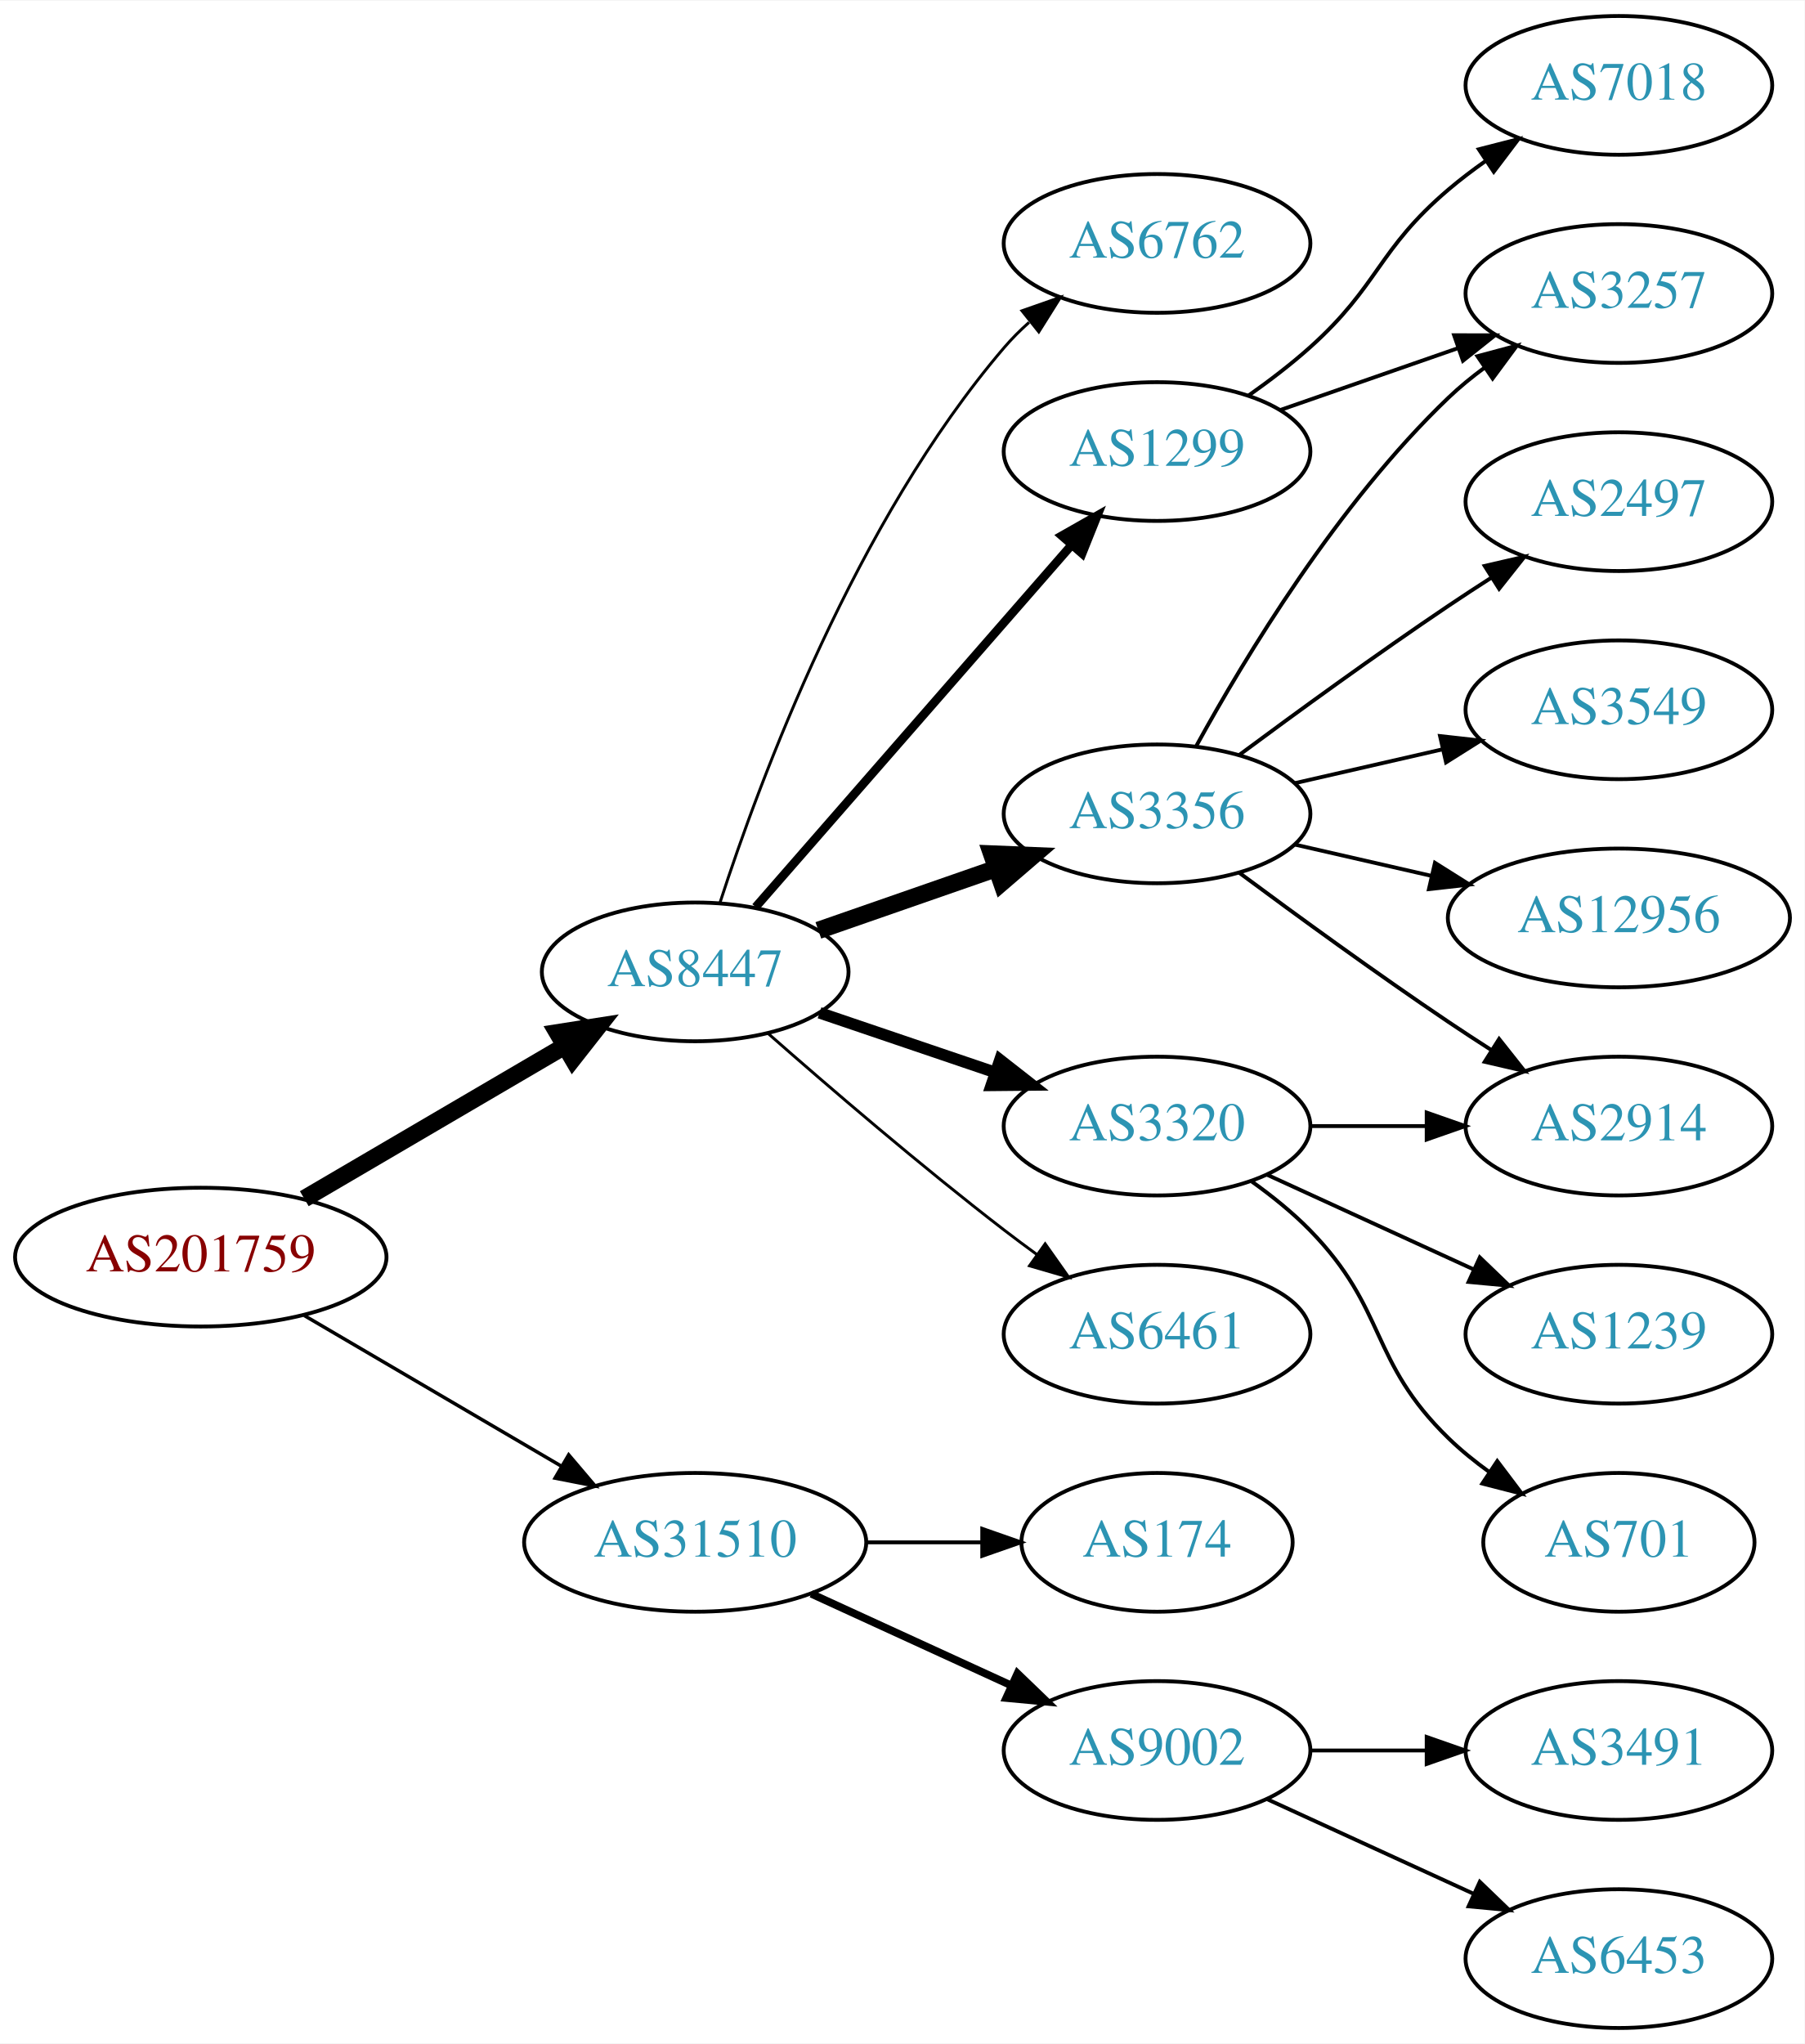
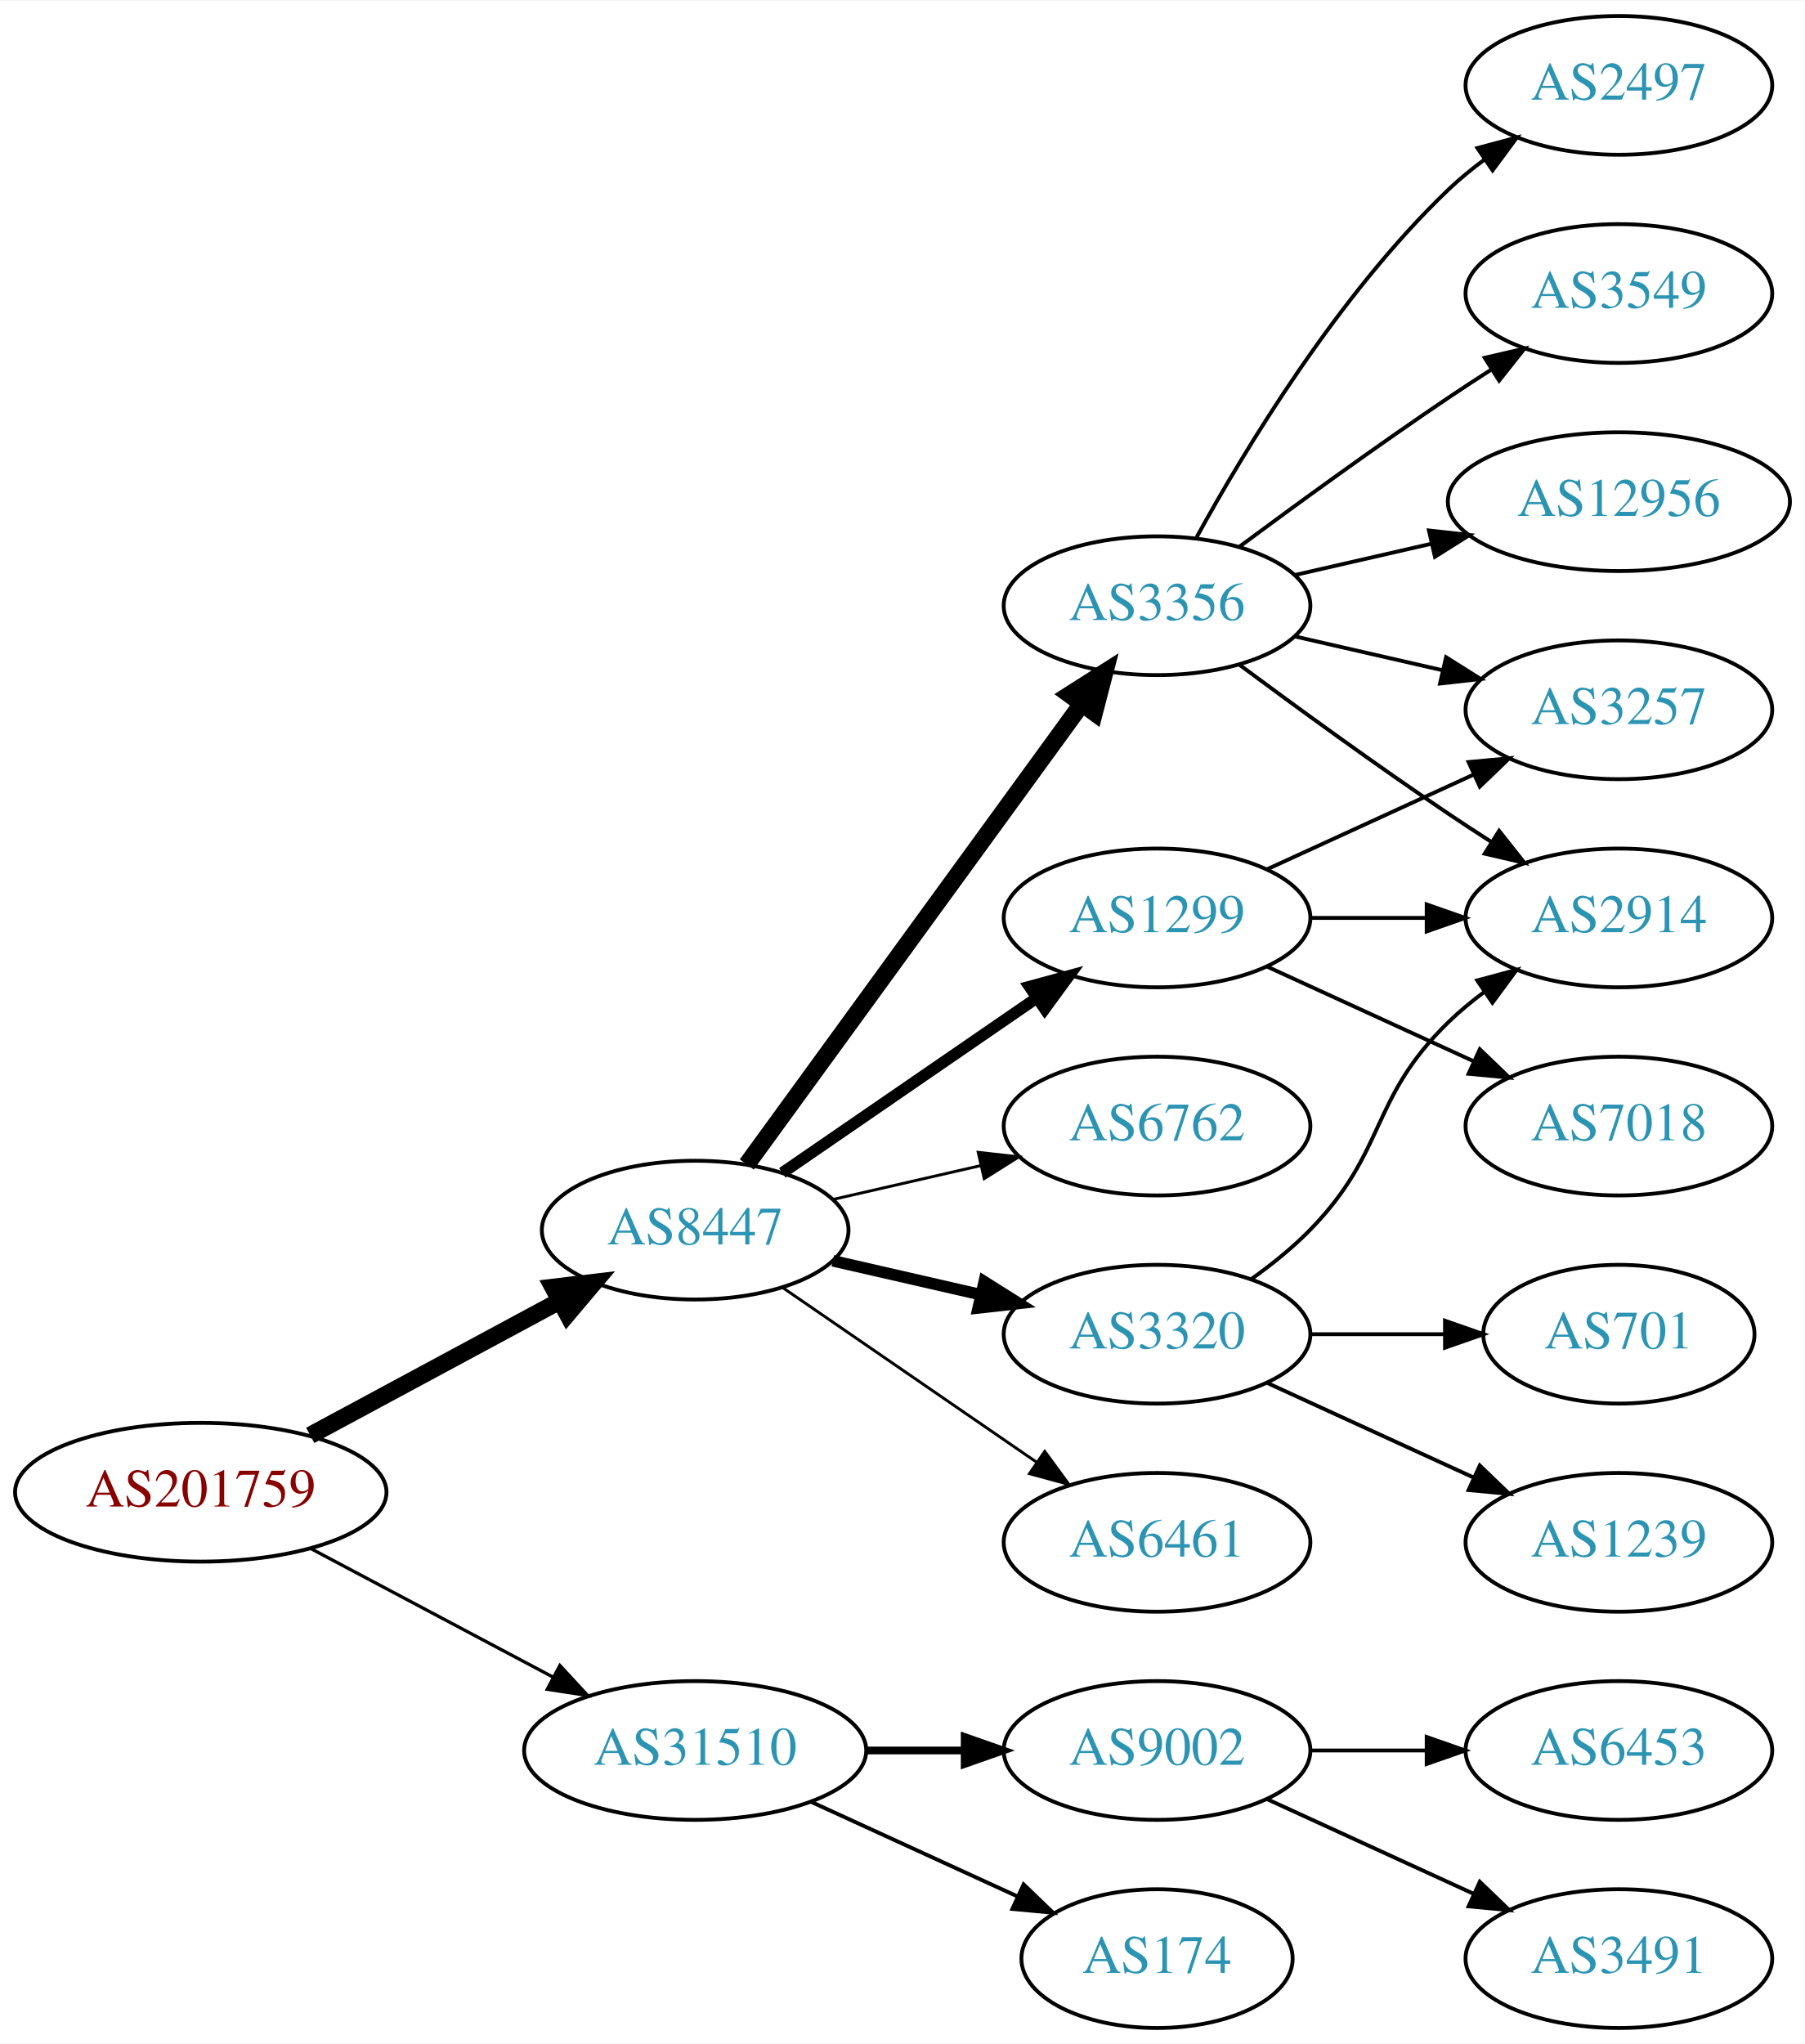
<svg xmlns="http://www.w3.org/2000/svg" xmlns:xlink="http://www.w3.org/1999/xlink" width="468pt" height="530pt" viewBox="0.00 0.00 468.27 530.00">
  <g id="graph0" class="graph" transform="scale(1 1) rotate(0) translate(4 526)">
    <polygon fill="white" stroke="none" points="-4,4 -4,-526 464.269,-526 464.269,4 -4,4" />
    <g id="node1" class="node">
      <g id="a_node1">
        <a xlink:href="/asn/201759" xlink:title="AS201759 ~ OeRK-TIROL-AS [AT]">
-           <ellipse fill="#ffffff" stroke="black" cx="48.096" cy="-200" rx="48.192" ry="18" />
-           <text text-anchor="middle" x="48.096" y="-196.3" font-family="Times,serif" font-size="14.00" fill="#880000">AS201759</text>
+           <ellipse fill="#ffffff" stroke="black" cx="48.096" cy="-139" rx="48.192" ry="18" />
+           <text text-anchor="middle" x="48.096" y="-135.3" font-family="Times,serif" font-size="14.00" fill="#880000">AS201759</text>
        </a>
      </g>
    </g>
    <g id="node2" class="node">
      <g id="a_node2">
        <a xlink:href="/asn/8447" xlink:title="AS8447 ~ A1 Telekom Austria AG [AT]">
-           <ellipse fill="#ffffff" stroke="black" cx="176.388" cy="-274" rx="39.794" ry="18" />
-           <text text-anchor="middle" x="176.388" y="-270.3" font-family="Times,serif" font-size="14.00" fill="#2c94b3">AS8447</text>
+           <ellipse fill="#ffffff" stroke="black" cx="176.388" cy="-207" rx="39.794" ry="18" />
+           <text text-anchor="middle" x="176.388" y="-203.3" font-family="Times,serif" font-size="14.00" fill="#2c94b3">AS8447</text>
        </a>
      </g>
    </g>
    <g id="edge1" class="edge">
-       <path fill="none" stroke="black" stroke-width="4.5" d="M74.957,-215.154C94.532,-226.623 121.554,-242.457 142.638,-254.811" />
-       <polygon fill="black" stroke="black" stroke-width="4.5" points="140.653,-258.211 151.272,-259.869 144.634,-251.417 140.653,-258.211" />
+       <path fill="none" stroke="black" stroke-width="4.5" d="M76.499,-153.755C95.498,-163.985 120.934,-177.68 141.251,-188.62" />
+       <polygon fill="black" stroke="black" stroke-width="4.5" points="139.512,-192.155 150.184,-193.429 143.246,-185.222 139.512,-192.155" />
    </g>
    <g id="node3" class="node">
      <g id="a_node3">
        <a xlink:href="/asn/31510" xlink:title="AS31510 ~ Innsbrucker Kommunalbetriebe AG [AT]">
-           <ellipse fill="#ffffff" stroke="black" cx="176.388" cy="-126" rx="44.393" ry="18" />
-           <text text-anchor="middle" x="176.388" y="-122.3" font-family="Times,serif" font-size="14.00" fill="#2c94b3">AS31510</text>
+           <ellipse fill="#ffffff" stroke="black" cx="176.388" cy="-72" rx="44.393" ry="18" />
+           <text text-anchor="middle" x="176.388" y="-68.3" font-family="Times,serif" font-size="14.00" fill="#2c94b3">AS31510</text>
        </a>
      </g>
    </g>
    <g id="edge2" class="edge">
-       <path fill="none" stroke="black" stroke-width="0.9" d="M74.957,-184.846C94.193,-173.575 120.621,-158.09 141.538,-145.834" />
-       <polygon fill="black" stroke="black" stroke-width="0.9" points="143.562,-148.704 150.421,-140.629 140.024,-142.665 143.562,-148.704" />
+       <path fill="none" stroke="black" stroke-width="0.844" d="M76.499,-124.462C94.995,-114.65 119.591,-101.601 139.626,-90.972" />
+       <polygon fill="black" stroke="black" stroke-width="0.844" points="141.278,-94.058 148.471,-86.279 137.997,-87.874 141.278,-94.058" />
    </g>
    <g id="node4" class="node">
      <g id="a_node4">
-         <a xlink:href="/asn/6762" xlink:title="AS6762 ~ TELECOM ITALIA SPARKLE S.p.A. [IT]">
-           <ellipse fill="#ffffff" stroke="black" cx="296.23" cy="-463" rx="39.794" ry="18" />
-           <text text-anchor="middle" x="296.23" y="-459.3" font-family="Times,serif" font-size="14.00" fill="#2c94b3">AS6762</text>
+         <a xlink:href="/asn/3356" xlink:title="AS3356 ~ Level 3 Parent, LLC [US]">
+           <ellipse fill="#ffffff" stroke="black" cx="296.23" cy="-369" rx="39.794" ry="18" />
+           <text text-anchor="middle" x="296.23" y="-365.3" font-family="Times,serif" font-size="14.00" fill="#2c94b3">AS3356</text>
        </a>
      </g>
    </g>
    <g id="edge3" class="edge">
-       <path fill="none" stroke="black" stroke-width="0.75" d="M182.835,-291.991C193.149,-323.816 218.011,-390.927 256.584,-436 258.529,-438.274 260.708,-440.449 263.012,-442.507" />
-       <polygon fill="black" stroke="black" stroke-width="0.75" points="261.182,-445.524 271.181,-449.027 265.549,-440.053 261.182,-445.524" />
+       <path fill="none" stroke="black" stroke-width="4.5" d="M189.776,-224.031C210.498,-252.517 252.301,-309.985 276.589,-343.374" />
+       <polygon fill="black" stroke="black" stroke-width="4.5" points="273.586,-345.939 282.653,-351.71 279.955,-341.307 273.586,-345.939" />
    </g>
    <g id="node5" class="node">
      <g id="a_node5">
        <a xlink:href="/asn/1299" xlink:title="AS1299 ~ Telia Carrier [EU]">
-           <ellipse fill="#ffffff" stroke="black" cx="296.23" cy="-409" rx="39.794" ry="18" />
-           <text text-anchor="middle" x="296.23" y="-405.3" font-family="Times,serif" font-size="14.00" fill="#2c94b3">AS1299</text>
+           <ellipse fill="#ffffff" stroke="black" cx="296.23" cy="-288" rx="39.794" ry="18" />
+           <text text-anchor="middle" x="296.23" y="-284.3" font-family="Times,serif" font-size="14.00" fill="#2c94b3">AS1299</text>
        </a>
      </g>
    </g>
    <g id="edge4" class="edge">
-       <path fill="none" stroke="black" stroke-width="2.25" d="M192.074,-290.825C212.651,-314.397 250.188,-357.4 273.861,-384.52" />
-       <polygon fill="black" stroke="black" stroke-width="2.25" points="271.516,-387.155 280.729,-392.387 276.789,-382.552 271.516,-387.155" />
+       <path fill="none" stroke="black" stroke-width="3" d="M199.002,-221.857C217.49,-234.565 244.304,-252.995 264.934,-267.175" />
+       <polygon fill="black" stroke="black" stroke-width="3" points="263.13,-270.183 273.354,-272.963 267.096,-264.414 263.13,-270.183" />
    </g>
    <g id="node6" class="node">
      <g id="a_node6">
-         <a xlink:href="/asn/3356" xlink:title="AS3356 ~ Level 3 Parent, LLC [US]">
-           <ellipse fill="#ffffff" stroke="black" cx="296.23" cy="-315" rx="39.794" ry="18" />
-           <text text-anchor="middle" x="296.23" y="-311.3" font-family="Times,serif" font-size="14.00" fill="#2c94b3">AS3356</text>
+         <a xlink:href="/asn/6762" xlink:title="AS6762 ~ TELECOM ITALIA SPARKLE S.p.A. [IT]">
+           <ellipse fill="#ffffff" stroke="black" cx="296.23" cy="-234" rx="39.794" ry="18" />
+           <text text-anchor="middle" x="296.23" y="-230.3" font-family="Times,serif" font-size="14.00" fill="#2c94b3">AS6762</text>
        </a>
      </g>
    </g>
    <g id="edge5" class="edge">
-       <path fill="none" stroke="black" stroke-width="4.5" d="M208.349,-284.772C222.446,-289.677 239.322,-295.548 254.436,-300.807" />
-       <polygon fill="black" stroke="black" stroke-width="4.5" points="253.327,-304.59 264.066,-304.157 255.915,-297.152 253.327,-304.59" />
+       <path fill="none" stroke="black" stroke-width="0.75" d="M212.107,-214.955C224.107,-217.704 237.728,-220.825 250.42,-223.733" />
+       <polygon fill="black" stroke="black" stroke-width="0.75" points="249.823,-227.187 260.352,-226.009 251.386,-220.364 249.823,-227.187" />
    </g>
    <g id="node7" class="node">
      <g id="a_node7">
        <a xlink:href="/asn/3320" xlink:title="AS3320 ~ DTAG [DE]">
-           <ellipse fill="#ffffff" stroke="black" cx="296.23" cy="-234" rx="39.794" ry="18" />
-           <text text-anchor="middle" x="296.23" y="-230.3" font-family="Times,serif" font-size="14.00" fill="#2c94b3">AS3320</text>
+           <ellipse fill="#ffffff" stroke="black" cx="296.23" cy="-180" rx="39.794" ry="18" />
+           <text text-anchor="middle" x="296.23" y="-176.3" font-family="Times,serif" font-size="14.00" fill="#2c94b3">AS3320</text>
        </a>
      </g>
    </g>
    <g id="edge6" class="edge">
-       <path fill="none" stroke="black" stroke-width="3" d="M208.658,-263.386C222.641,-258.639 239.312,-252.981 254.274,-247.902" />
-       <polygon fill="black" stroke="black" stroke-width="3" points="255.469,-251.192 263.814,-244.664 253.219,-244.564 255.469,-251.192" />
+       <path fill="none" stroke="black" stroke-width="3" d="M212.107,-199.045C224.107,-196.296 237.728,-193.175 250.42,-190.267" />
+       <polygon fill="black" stroke="black" stroke-width="3" points="251.386,-193.636 260.352,-187.991 249.823,-186.813 251.386,-193.636" />
    </g>
    <g id="node8" class="node">
      <g id="a_node8">
        <a xlink:href="/asn/6461" xlink:title="AS6461 ~ Zayo Bandwidth [US]">
-           <ellipse fill="#ffffff" stroke="black" cx="296.23" cy="-180" rx="39.794" ry="18" />
-           <text text-anchor="middle" x="296.23" y="-176.3" font-family="Times,serif" font-size="14.00" fill="#2c94b3">AS6461</text>
+           <ellipse fill="#ffffff" stroke="black" cx="296.23" cy="-126" rx="39.794" ry="18" />
+           <text text-anchor="middle" x="296.23" y="-122.3" font-family="Times,serif" font-size="14.00" fill="#2c94b3">AS6461</text>
        </a>
      </g>
    </g>
    <g id="edge7" class="edge">
-       <path fill="none" stroke="black" stroke-width="0.75" d="M195.239,-258.078C211.038,-244.186 234.891,-223.697 256.584,-207 259.326,-204.889 262.217,-202.739 265.132,-200.62" />
-       <polygon fill="black" stroke="black" stroke-width="0.75" points="267.199,-203.445 273.31,-194.791 263.135,-197.745 267.199,-203.445" />
+       <path fill="none" stroke="black" stroke-width="0.75" d="M199.002,-192.143C217.49,-179.435 244.304,-161.005 264.934,-146.825" />
+       <polygon fill="black" stroke="black" stroke-width="0.75" points="267.096,-149.586 273.354,-141.037 263.13,-143.817 267.096,-149.586" />
    </g>
    <g id="node17" class="node">
      <g id="a_node17">
-         <a xlink:href="/asn/174" xlink:title="AS174 ~ Cogent Communications [US]">
-           <ellipse fill="#ffffff" stroke="black" cx="296.23" cy="-126" rx="35.194" ry="18" />
-           <text text-anchor="middle" x="296.23" y="-122.3" font-family="Times,serif" font-size="14.00" fill="#2c94b3">AS174</text>
-         </a>
-       </g>
-     </g>
-     <g id="edge18" class="edge">
-       <path fill="none" stroke="black" d="M220.599,-126C230.447,-126 240.926,-126 250.823,-126" />
-       <polygon fill="black" stroke="black" points="250.875,-129.5 260.875,-126 250.875,-122.5 250.875,-129.5" />
-     </g>
-     <g id="node18" class="node">
-       <g id="a_node18">
        <a xlink:href="/asn/9002" xlink:title="AS9002 ~ RETN Limited [EU]">
          <ellipse fill="#ffffff" stroke="black" cx="296.23" cy="-72" rx="39.794" ry="18" />
          <text text-anchor="middle" x="296.23" y="-68.3" font-family="Times,serif" font-size="14.00" fill="#2c94b3">AS9002</text>
        </a>
      </g>
    </g>
    <g id="edge19" class="edge">
-       <path fill="none" stroke="black" stroke-width="2" d="M206.517,-112.652C222.128,-105.498 241.526,-96.609 258.198,-88.969" />
-       <polygon fill="black" stroke="black" stroke-width="2" points="260.017,-91.986 267.65,-84.638 257.101,-85.622 260.017,-91.986" />
-     </g>
-     <g id="node13" class="node">
-       <g id="a_node13">
-         <a xlink:href="/asn/3257" xlink:title="AS3257 ~ GTT [DE]">
-           <ellipse fill="#ffffff" stroke="black" cx="416.073" cy="-450" rx="39.794" ry="18" />
-           <text text-anchor="middle" x="416.073" y="-446.3" font-family="Times,serif" font-size="14.00" fill="#2c94b3">AS3257</text>
-         </a>
-       </g>
-     </g>
-     <g id="edge16" class="edge">
-       <path fill="none" stroke="black" d="M328.192,-419.772C342.289,-424.677 359.165,-430.548 374.278,-435.807" />
-       <polygon fill="black" stroke="black" points="373.314,-439.177 383.909,-439.157 375.614,-432.566 373.314,-439.177" />
-     </g>
-     <g id="node16" class="node">
-       <g id="a_node16">
-         <a xlink:href="/asn/7018" xlink:title="AS7018 ~ AT&amp;T Services, Inc. [US]">
-           <ellipse fill="#ffffff" stroke="black" cx="416.073" cy="-504" rx="39.794" ry="18" />
-           <text text-anchor="middle" x="416.073" y="-500.3" font-family="Times,serif" font-size="14.00" fill="#2c94b3">AS7018</text>
-         </a>
-       </g>
-     </g>
-     <g id="edge17" class="edge">
-       <path fill="none" stroke="black" d="M319.995,-423.546C325.394,-427.359 330.997,-431.633 335.877,-436 353.946,-452.172 353.399,-461.296 371.877,-477 374.898,-479.568 378.187,-482.065 381.556,-484.437" />
-       <polygon fill="black" stroke="black" points="379.726,-487.423 389.991,-490.045 383.601,-481.594 379.726,-487.423" />
+       <path fill="none" stroke="black" stroke-width="2" d="M220.599,-72C228.911,-72 237.674,-72 246.156,-72" />
+       <polygon fill="black" stroke="black" stroke-width="2" points="246.315,-75.5 256.315,-72 246.315,-68.5 246.315,-75.5" />
+     </g>
+     <g id="node18" class="node">
+       <g id="a_node18">
+         <a xlink:href="/asn/174" xlink:title="AS174 ~ Cogent Communications [US]">
+           <ellipse fill="#ffffff" stroke="black" cx="296.23" cy="-18" rx="35.194" ry="18" />
+           <text text-anchor="middle" x="296.23" y="-14.3" font-family="Times,serif" font-size="14.00" fill="#2c94b3">AS174</text>
+         </a>
+       </g>
+     </g>
+     <g id="edge20" class="edge">
+       <path fill="none" stroke="black" d="M206.517,-58.652C222.734,-51.22 243.038,-41.917 260.127,-34.086" />
+       <polygon fill="black" stroke="black" points="261.611,-37.256 269.244,-29.908 258.695,-30.892 261.611,-37.256" />
    </g>
    <g id="node9" class="node">
      <g id="a_node9">
        <a xlink:href="/asn/2497" xlink:title="AS2497 ~ Internet Initiative Japan Inc. [JP]">
-           <ellipse fill="#ffffff" stroke="black" cx="416.073" cy="-396" rx="39.794" ry="18" />
-           <text text-anchor="middle" x="416.073" y="-392.3" font-family="Times,serif" font-size="14.00" fill="#2c94b3">AS2497</text>
+           <ellipse fill="#ffffff" stroke="black" cx="416.073" cy="-504" rx="39.794" ry="18" />
+           <text text-anchor="middle" x="416.073" y="-500.3" font-family="Times,serif" font-size="14.00" fill="#2c94b3">AS2497</text>
        </a>
      </g>
    </g>
    <g id="edge8" class="edge">
-       <path fill="none" stroke="black" d="M317.56,-330.277C332.423,-341.304 353.167,-356.407 371.877,-369 375.426,-371.389 379.176,-373.839 382.924,-376.242" />
-       <polygon fill="black" stroke="black" points="381.251,-379.325 391.573,-381.712 384.993,-373.409 381.251,-379.325" />
+       <path fill="none" stroke="black" d="M306.471,-386.713C319.017,-409.561 343.194,-449.611 371.877,-477 374.745,-479.739 377.934,-482.347 381.243,-484.785" />
+       <polygon fill="black" stroke="black" points="379.366,-487.742 389.602,-490.477 383.306,-481.956 379.366,-487.742" />
    </g>
    <g id="node10" class="node">
      <g id="a_node10">
-         <a xlink:href="/asn/3549" xlink:title="AS3549 ~ Level 3 Parent, LLC [US]">
+         <a xlink:href="/asn/3257" xlink:title="AS3257 ~ GTT [DE]">
          <ellipse fill="#ffffff" stroke="black" cx="416.073" cy="-342" rx="39.794" ry="18" />
-           <text text-anchor="middle" x="416.073" y="-338.3" font-family="Times,serif" font-size="14.00" fill="#2c94b3">AS3549</text>
+           <text text-anchor="middle" x="416.073" y="-338.3" font-family="Times,serif" font-size="14.00" fill="#2c94b3">AS3257</text>
        </a>
      </g>
    </g>
    <g id="edge9" class="edge">
-       <path fill="none" stroke="black" d="M331.949,-322.955C343.949,-325.704 357.57,-328.825 370.263,-331.733" />
-       <polygon fill="black" stroke="black" points="369.665,-335.187 380.194,-334.009 371.229,-328.364 369.665,-335.187" />
+       <path fill="none" stroke="black" d="M331.949,-361.045C343.949,-358.296 357.57,-355.175 370.263,-352.267" />
+       <polygon fill="black" stroke="black" points="371.229,-355.636 380.194,-349.991 369.665,-348.813 371.229,-355.636" />
    </g>
    <g id="node11" class="node">
      <g id="a_node11">
        <a xlink:href="/asn/2914" xlink:title="AS2914 ~ NTT America, Inc. [US]">
-           <ellipse fill="#ffffff" stroke="black" cx="416.073" cy="-234" rx="39.794" ry="18" />
-           <text text-anchor="middle" x="416.073" y="-230.3" font-family="Times,serif" font-size="14.00" fill="#2c94b3">AS2914</text>
+           <ellipse fill="#ffffff" stroke="black" cx="416.073" cy="-288" rx="39.794" ry="18" />
+           <text text-anchor="middle" x="416.073" y="-284.3" font-family="Times,serif" font-size="14.00" fill="#2c94b3">AS2914</text>
        </a>
      </g>
    </g>
    <g id="edge10" class="edge">
-       <path fill="none" stroke="black" d="M317.56,-299.723C332.423,-288.696 353.167,-273.593 371.877,-261 375.426,-258.611 379.176,-256.161 382.924,-253.758" />
-       <polygon fill="black" stroke="black" points="384.993,-256.591 391.573,-248.288 381.251,-250.675 384.993,-256.591" />
+       <path fill="none" stroke="black" d="M317.56,-353.723C332.423,-342.696 353.167,-327.593 371.877,-315 375.426,-312.611 379.176,-310.161 382.924,-307.758" />
+       <polygon fill="black" stroke="black" points="384.993,-310.591 391.573,-302.288 381.251,-304.675 384.993,-310.591" />
    </g>
    <g id="node12" class="node">
      <g id="a_node12">
+         <a xlink:href="/asn/3549" xlink:title="AS3549 ~ Level 3 Parent, LLC [US]">
+           <ellipse fill="#ffffff" stroke="black" cx="416.073" cy="-450" rx="39.794" ry="18" />
+           <text text-anchor="middle" x="416.073" y="-446.3" font-family="Times,serif" font-size="14.00" fill="#2c94b3">AS3549</text>
+         </a>
+       </g>
+     </g>
+     <g id="edge11" class="edge">
+       <path fill="none" stroke="black" d="M317.56,-384.277C332.423,-395.304 353.167,-410.407 371.877,-423 375.426,-425.389 379.176,-427.839 382.924,-430.242" />
+       <polygon fill="black" stroke="black" points="381.251,-433.325 391.573,-435.712 384.993,-427.409 381.251,-433.325" />
+     </g>
+     <g id="node13" class="node">
+       <g id="a_node13">
        <a xlink:href="/asn/12956" xlink:title="AS12956 ~ TELXIUS [ES]">
-           <ellipse fill="#ffffff" stroke="black" cx="416.073" cy="-288" rx="44.393" ry="18" />
-           <text text-anchor="middle" x="416.073" y="-284.3" font-family="Times,serif" font-size="14.00" fill="#2c94b3">AS12956</text>
-         </a>
-       </g>
-     </g>
-     <g id="edge11" class="edge">
-       <path fill="none" stroke="black" d="M331.949,-307.045C343.088,-304.493 355.623,-301.621 367.516,-298.896" />
-       <polygon fill="black" stroke="black" points="368.345,-302.297 377.31,-296.652 366.781,-295.474 368.345,-302.297" />
+           <ellipse fill="#ffffff" stroke="black" cx="416.073" cy="-396" rx="44.393" ry="18" />
+           <text text-anchor="middle" x="416.073" y="-392.3" font-family="Times,serif" font-size="14.00" fill="#2c94b3">AS12956</text>
+         </a>
+       </g>
    </g>
    <g id="edge12" class="edge">
-       <path fill="none" stroke="black" d="M306.471,-332.713C319.017,-355.561 343.194,-395.611 371.877,-423 374.745,-425.739 377.934,-428.347 381.243,-430.785" />
-       <polygon fill="black" stroke="black" points="379.366,-433.742 389.602,-436.477 383.306,-427.956 379.366,-433.742" />
-     </g>
-     <g id="edge14" class="edge">
-       <path fill="none" stroke="black" d="M336.143,-234C345.696,-234 356.046,-234 366.008,-234" />
-       <polygon fill="black" stroke="black" points="366.201,-237.5 376.201,-234 366.201,-230.5 366.201,-237.5" />
+       <path fill="none" stroke="black" d="M331.949,-376.955C343.088,-379.507 355.623,-382.379 367.516,-385.104" />
+       <polygon fill="black" stroke="black" points="366.781,-388.526 377.31,-387.348 368.345,-381.703 366.781,-388.526" />
+     </g>
+     <g id="edge13" class="edge">
+       <path fill="none" stroke="black" d="M324.859,-300.661C340.816,-307.973 361.087,-317.261 378.369,-325.181" />
+       <polygon fill="black" stroke="black" points="377.068,-328.435 387.617,-329.419 379.984,-322.071 377.068,-328.435" />
+     </g>
+     <g id="edge15" class="edge">
+       <path fill="none" stroke="black" d="M336.143,-288C345.696,-288 356.046,-288 366.008,-288" />
+       <polygon fill="black" stroke="black" points="366.201,-291.5 376.201,-288 366.201,-284.5 366.201,-291.5" />
    </g>
    <g id="node14" class="node">
      <g id="a_node14">
-         <a xlink:href="/asn/1239" xlink:title="AS1239 ~ Sprint [US]">
-           <ellipse fill="#ffffff" stroke="black" cx="416.073" cy="-180" rx="39.794" ry="18" />
-           <text text-anchor="middle" x="416.073" y="-176.3" font-family="Times,serif" font-size="14.00" fill="#2c94b3">AS1239</text>
-         </a>
-       </g>
-     </g>
-     <g id="edge13" class="edge">
-       <path fill="none" stroke="black" d="M324.859,-221.339C340.816,-214.027 361.087,-204.739 378.369,-196.819" />
-       <polygon fill="black" stroke="black" points="379.984,-199.929 387.617,-192.581 377.068,-193.565 379.984,-199.929" />
+         <a xlink:href="/asn/7018" xlink:title="AS7018 ~ AT&amp;T Services, Inc. [US]">
+           <ellipse fill="#ffffff" stroke="black" cx="416.073" cy="-234" rx="39.794" ry="18" />
+           <text text-anchor="middle" x="416.073" y="-230.3" font-family="Times,serif" font-size="14.00" fill="#2c94b3">AS7018</text>
+         </a>
+       </g>
+     </g>
+     <g id="edge14" class="edge">
+       <path fill="none" stroke="black" d="M324.859,-275.339C340.816,-268.027 361.087,-258.739 378.369,-250.819" />
+       <polygon fill="black" stroke="black" points="379.984,-253.929 387.617,-246.581 377.068,-247.565 379.984,-253.929" />
+     </g>
+     <g id="edge16" class="edge">
+       <path fill="none" stroke="black" d="M320.824,-194.389C326.08,-198.148 331.412,-202.437 335.877,-207 356.049,-227.617 351.183,-240.906 371.877,-261 374.722,-263.763 377.896,-266.386 381.196,-268.834" />
+       <polygon fill="black" stroke="black" points="379.312,-271.786 389.544,-274.538 383.261,-266.006 379.312,-271.786" />
    </g>
    <g id="node15" class="node">
      <g id="a_node15">
        <a xlink:href="/asn/701" xlink:title="AS701 ~ UUNET [US]">
-           <ellipse fill="#ffffff" stroke="black" cx="416.073" cy="-126" rx="35.194" ry="18" />
-           <text text-anchor="middle" x="416.073" y="-122.3" font-family="Times,serif" font-size="14.00" fill="#2c94b3">AS701</text>
-         </a>
-       </g>
-     </g>
-     <g id="edge15" class="edge">
-       <path fill="none" stroke="black" d="M320.824,-219.611C326.08,-215.852 331.412,-211.563 335.877,-207 356.049,-186.383 351.183,-173.094 371.877,-153 375.104,-149.866 378.755,-146.911 382.534,-144.188" />
-       <polygon fill="black" stroke="black" points="384.512,-147.075 390.894,-138.617 380.631,-141.25 384.512,-147.075" />
+           <ellipse fill="#ffffff" stroke="black" cx="416.073" cy="-180" rx="35.194" ry="18" />
+           <text text-anchor="middle" x="416.073" y="-176.3" font-family="Times,serif" font-size="14.00" fill="#2c94b3">AS701</text>
+         </a>
+       </g>
+     </g>
+     <g id="edge17" class="edge">
+       <path fill="none" stroke="black" d="M336.143,-180C347.23,-180 359.389,-180 370.771,-180" />
+       <polygon fill="black" stroke="black" points="370.953,-183.5 380.953,-180 370.953,-176.5 370.953,-183.5" />
+     </g>
+     <g id="node16" class="node">
+       <g id="a_node16">
+         <a xlink:href="/asn/1239" xlink:title="AS1239 ~ Sprint [US]">
+           <ellipse fill="#ffffff" stroke="black" cx="416.073" cy="-126" rx="39.794" ry="18" />
+           <text text-anchor="middle" x="416.073" y="-122.3" font-family="Times,serif" font-size="14.00" fill="#2c94b3">AS1239</text>
+         </a>
+       </g>
+     </g>
+     <g id="edge18" class="edge">
+       <path fill="none" stroke="black" d="M324.859,-167.339C340.816,-160.027 361.087,-150.739 378.369,-142.819" />
+       <polygon fill="black" stroke="black" points="379.984,-145.929 387.617,-138.581 377.068,-139.565 379.984,-145.929" />
    </g>
    <g id="node19" class="node">
      <g id="a_node19">
-         <a xlink:href="/asn/3491" xlink:title="AS3491 ~ PCCW Global, Inc. [US]">
+         <a xlink:href="/asn/6453" xlink:title="AS6453 ~ TATA COMMUNICATIONS (AMERICA) INC [US]">
          <ellipse fill="#ffffff" stroke="black" cx="416.073" cy="-72" rx="39.794" ry="18" />
-           <text text-anchor="middle" x="416.073" y="-68.3" font-family="Times,serif" font-size="14.00" fill="#2c94b3">AS3491</text>
-         </a>
-       </g>
-     </g>
-     <g id="edge20" class="edge">
+           <text text-anchor="middle" x="416.073" y="-68.3" font-family="Times,serif" font-size="14.00" fill="#2c94b3">AS6453</text>
+         </a>
+       </g>
+     </g>
+     <g id="edge21" class="edge">
      <path fill="none" stroke="black" d="M336.143,-72C345.696,-72 356.046,-72 366.008,-72" />
      <polygon fill="black" stroke="black" points="366.201,-75.5 376.201,-72 366.201,-68.5 366.201,-75.5" />
    </g>
    <g id="node20" class="node">
      <g id="a_node20">
-         <a xlink:href="/asn/6453" xlink:title="AS6453 ~ TATA COMMUNICATIONS (AMERICA) INC [US]">
+         <a xlink:href="/asn/3491" xlink:title="AS3491 ~ PCCW Global, Inc. [US]">
          <ellipse fill="#ffffff" stroke="black" cx="416.073" cy="-18" rx="39.794" ry="18" />
-           <text text-anchor="middle" x="416.073" y="-14.3" font-family="Times,serif" font-size="14.00" fill="#2c94b3">AS6453</text>
-         </a>
-       </g>
-     </g>
-     <g id="edge21" class="edge">
+           <text text-anchor="middle" x="416.073" y="-14.3" font-family="Times,serif" font-size="14.00" fill="#2c94b3">AS3491</text>
+         </a>
+       </g>
+     </g>
+     <g id="edge22" class="edge">
      <path fill="none" stroke="black" d="M324.859,-59.339C340.816,-52.027 361.087,-42.739 378.369,-34.819" />
      <polygon fill="black" stroke="black" points="379.984,-37.929 387.617,-30.581 377.068,-31.565 379.984,-37.929" />
    </g>
  </g>
</svg>
